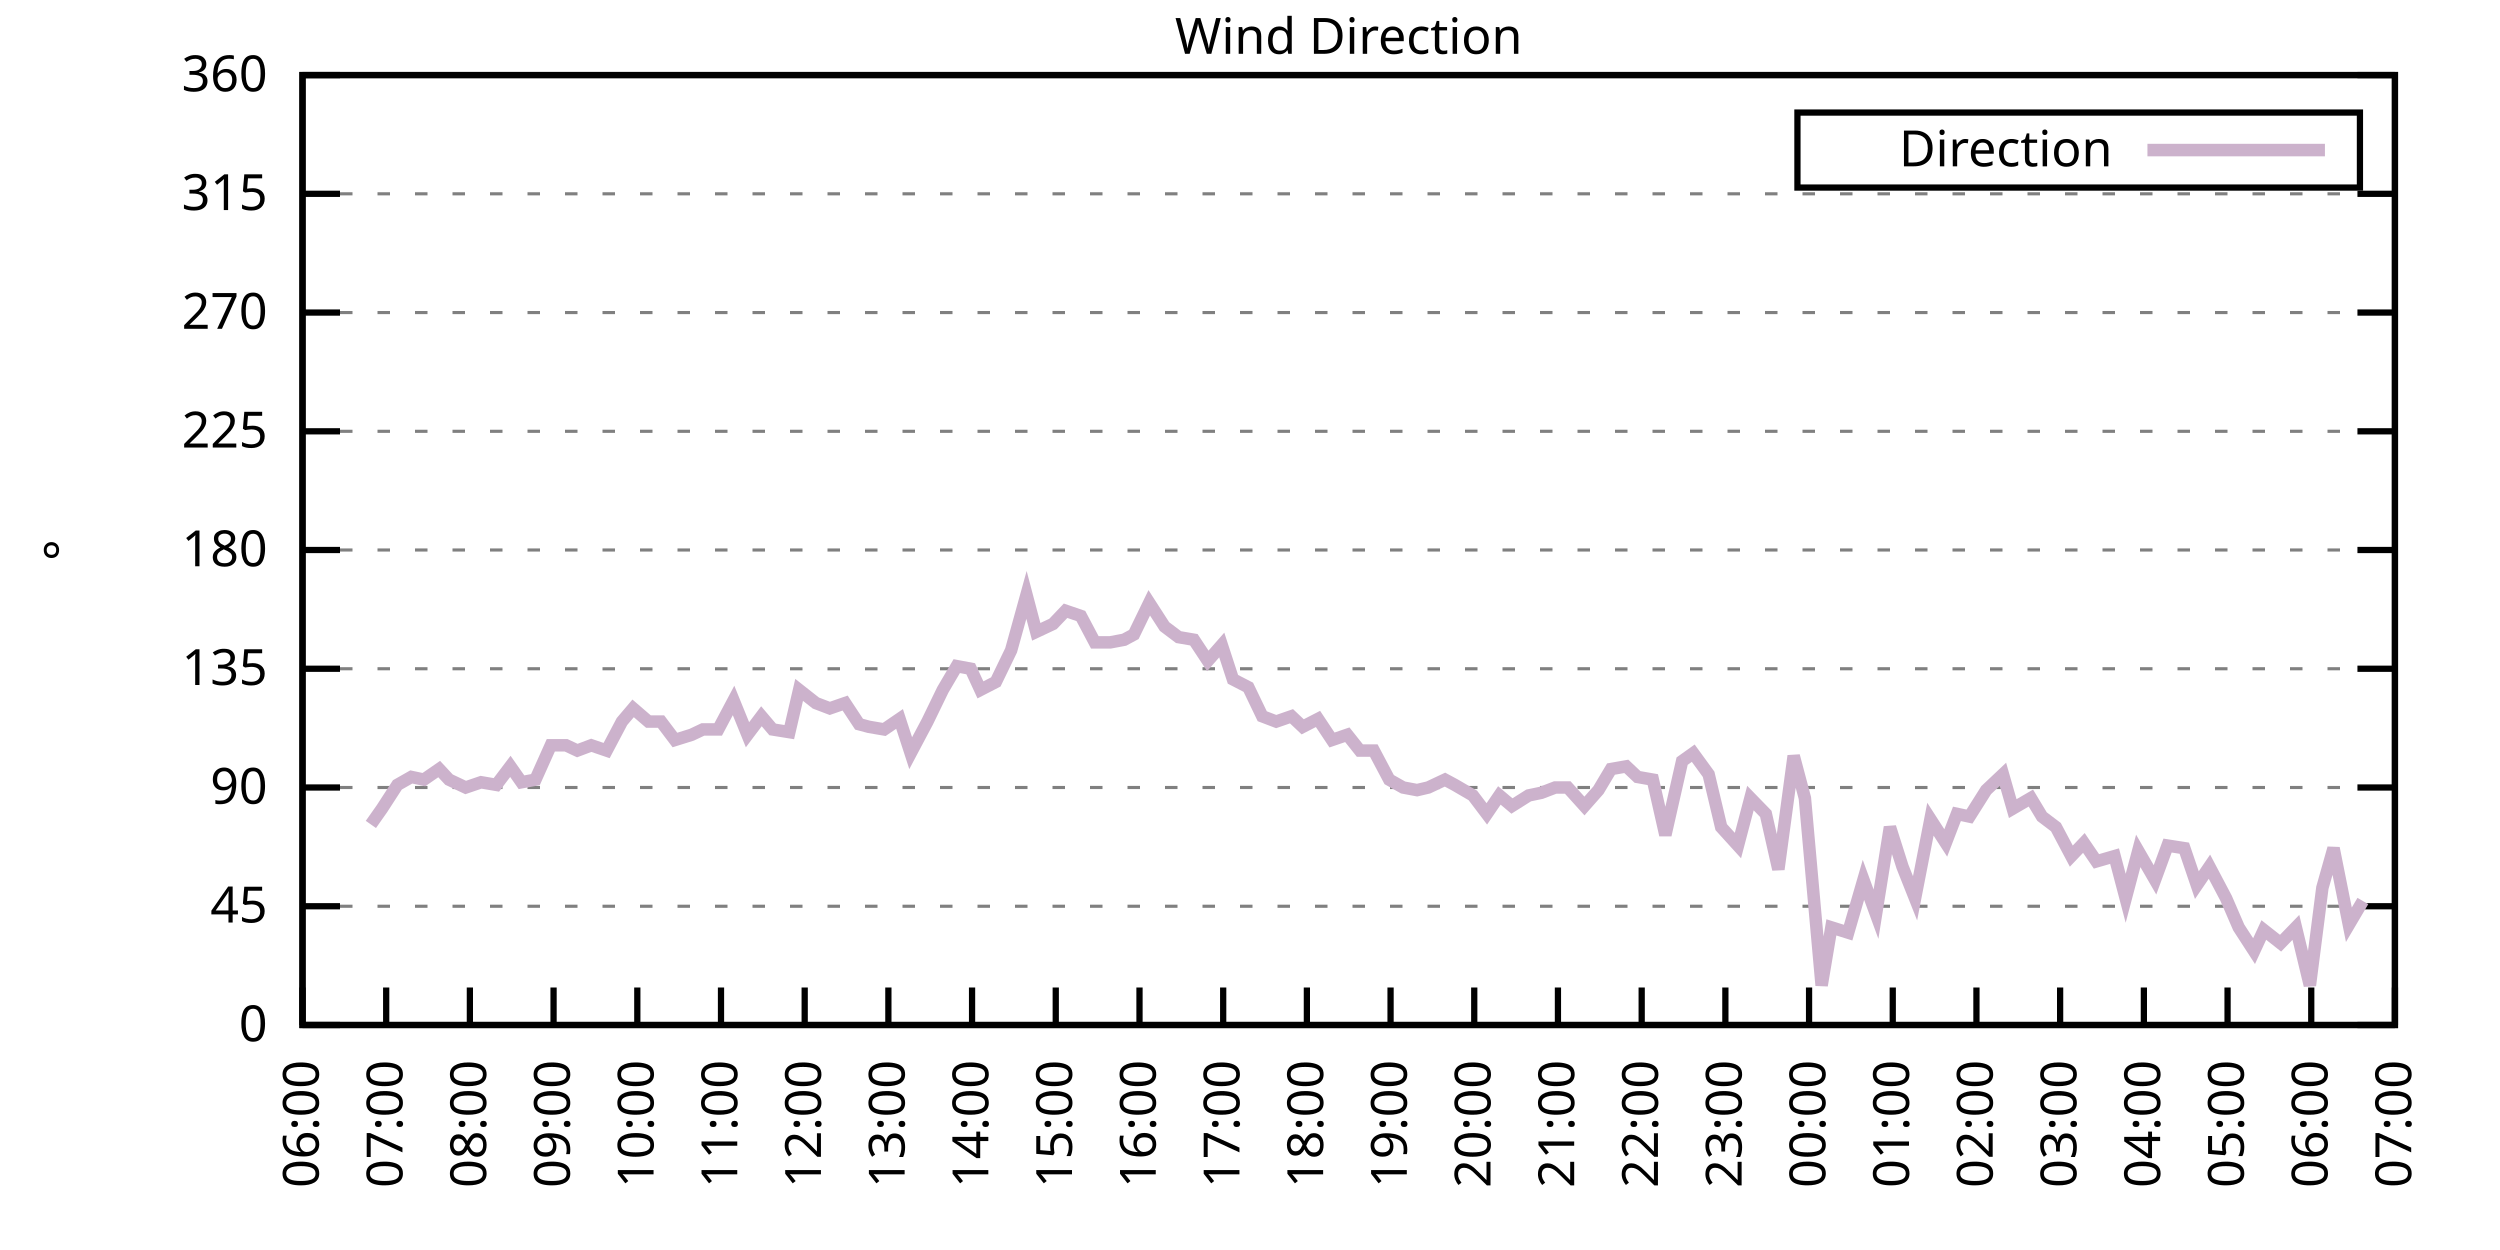
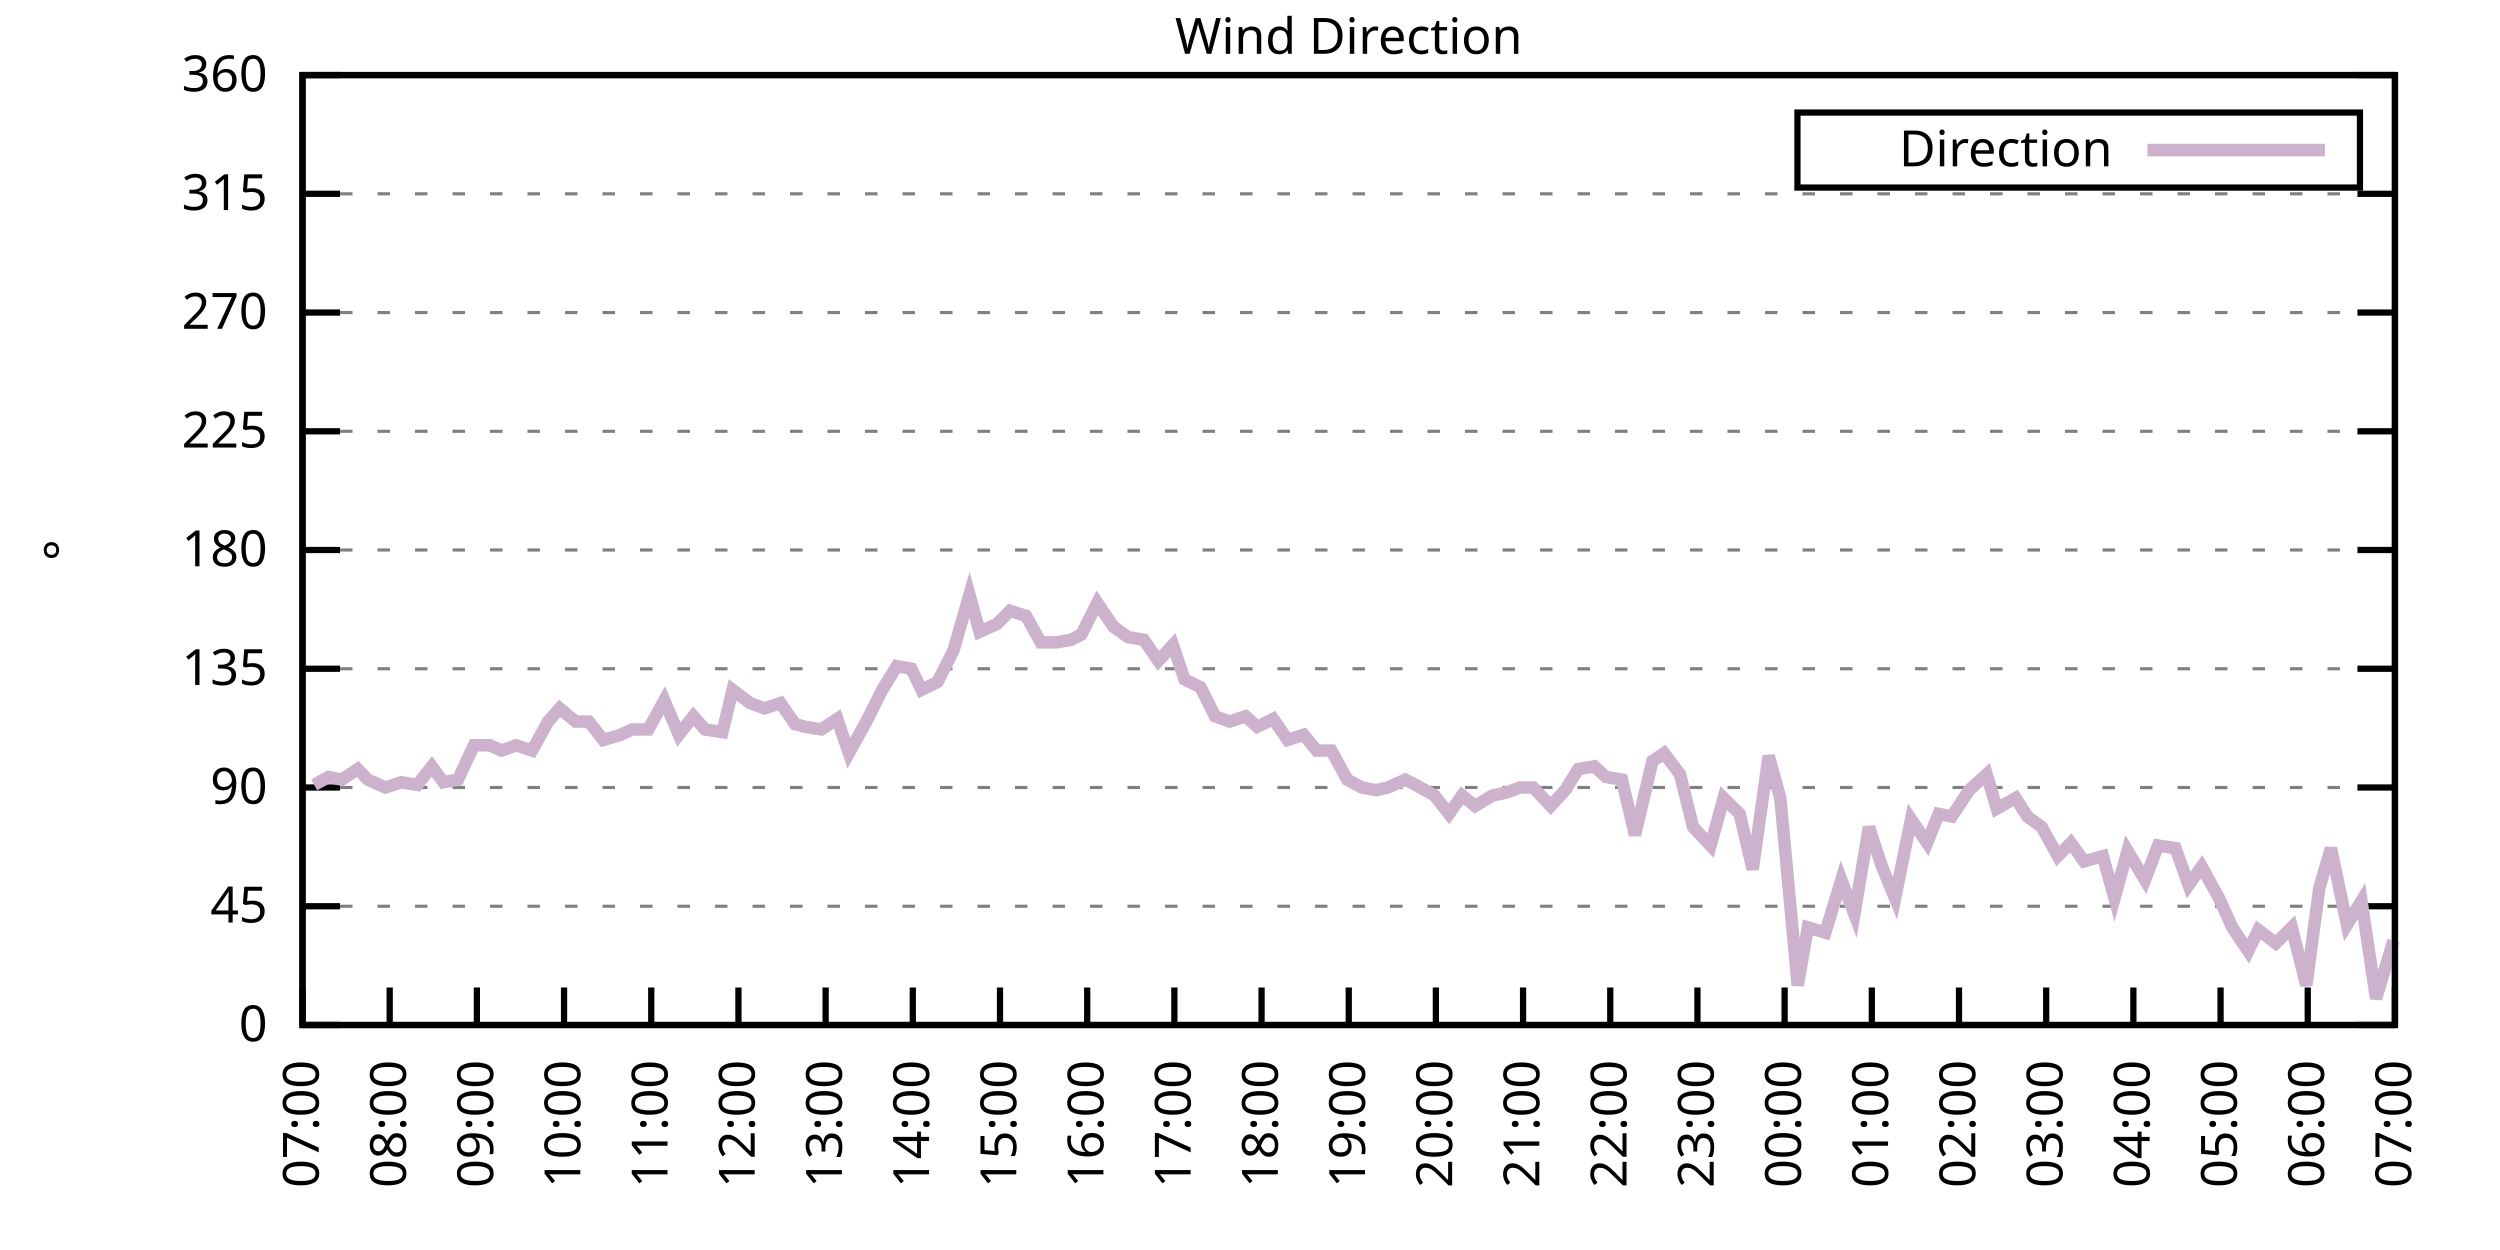
<svg xmlns="http://www.w3.org/2000/svg" xmlns:xlink="http://www.w3.org/1999/xlink" width="400" height="200" viewBox="0 0 400 200">
  <g id="gnuplot_canvas">
    <rect x="0" y="0" width="400" height="200" fill="none" />
    <defs>
      <circle id="gpDot" r="0.5" stroke-width="0.5" stroke="currentColor" />
      <path id="gpPt0" stroke-width="0.333" stroke="currentColor" d="M-1,0 h2 M0,-1 v2" />
      <path id="gpPt1" stroke-width="0.333" stroke="currentColor" d="M-1,-1 L1,1 M1,-1 L-1,1" />
      <path id="gpPt2" stroke-width="0.333" stroke="currentColor" d="M-1,0 L1,0 M0,-1 L0,1 M-1,-1 L1,1 M-1,1 L1,-1" />
      <rect id="gpPt3" stroke-width="0.333" stroke="currentColor" x="-1" y="-1" width="2" height="2" />
      <rect id="gpPt4" stroke-width="0.333" stroke="currentColor" fill="currentColor" x="-1" y="-1" width="2" height="2" />
      <circle id="gpPt5" stroke-width="0.333" stroke="currentColor" cx="0" cy="0" r="1" />
      <use xlink:href="#gpPt5" id="gpPt6" fill="currentColor" stroke="none" />
      <path id="gpPt7" stroke-width="0.333" stroke="currentColor" d="M0,-1.33 L-1.33,0.67 L1.33,0.67 z" />
      <use xlink:href="#gpPt7" id="gpPt8" fill="currentColor" stroke="none" />
      <use xlink:href="#gpPt7" id="gpPt9" stroke="currentColor" transform="rotate(180)" />
      <use xlink:href="#gpPt9" id="gpPt10" fill="currentColor" stroke="none" />
      <use xlink:href="#gpPt3" id="gpPt11" stroke="currentColor" transform="rotate(45)" />
      <use xlink:href="#gpPt11" id="gpPt12" fill="currentColor" stroke="none" />
      <path id="gpPt13" stroke-width="0.333" stroke="currentColor" d="M0,1.330 L1.265,0.411 L0.782,-1.067 L-0.782,-1.076 L-1.265,0.411 z" />
      <use xlink:href="#gpPt13" id="gpPt14" fill="currentColor" stroke="none" />
      <filter id="textbox" filterUnits="objectBoundingBox" x="0" y="0" height="1" width="1">
        <feFlood flood-color="white" flood-opacity="1" result="bgnd" />
        <feComposite in="SourceGraphic" in2="bgnd" operator="atop" />
      </filter>
      <filter id="greybox" filterUnits="objectBoundingBox" x="0" y="0" height="1" width="1">
        <feFlood flood-color="lightgrey" flood-opacity="1" result="grey" />
        <feComposite in="SourceGraphic" in2="grey" operator="atop" />
      </filter>
    </defs>
    <g fill="none" color="white" stroke="currentColor" stroke-width="1.00" stroke-linecap="butt" stroke-linejoin="miter">
</g>
    <g fill="none" color="black" stroke="currentColor" stroke-width="1.00" stroke-linecap="butt" stroke-linejoin="miter">
      <g stroke="none" shape-rendering="crispEdges">
        <polygon fill="rgb(255, 255, 255)" points="48.40,164.00 383.18,164.00 383.18,12.02 48.40,12.02 " />
      </g>
    </g>
    <g fill="none" color="black" stroke="currentColor" stroke-width="1.00" stroke-linecap="butt" stroke-linejoin="miter">
</g>
    <g fill="none" color="black" stroke="black" stroke-width="0.50" stroke-linecap="butt" stroke-linejoin="miter">
</g>
    <g fill="none" color="gray" stroke="currentColor" stroke-width="0.50" stroke-linecap="butt" stroke-linejoin="miter">
      <path stroke="gray" stroke-dasharray="2,4" class="gridline" d="M48.40,164.00 L383.19,164.00  " />
    </g>
    <g fill="none" color="gray" stroke="gray" stroke-width="1.00" stroke-linecap="butt" stroke-linejoin="miter">
</g>
    <g fill="none" color="black" stroke="currentColor" stroke-width="1.00" stroke-linecap="butt" stroke-linejoin="miter">
      <path stroke="black" d="M48.40,164.00 L54.40,164.00 M383.19,164.00 L377.19,164.00  " />
      <g transform="translate(42.80,166.60)" stroke="none" fill="black" font-family="Sans" font-size="8.00" text-anchor="end">
        <text>
          <tspan font-family="Sans"> 0</tspan>
        </text>
      </g>
    </g>
    <g fill="none" color="black" stroke="currentColor" stroke-width="1.00" stroke-linecap="butt" stroke-linejoin="miter">
</g>
    <g fill="none" color="black" stroke="black" stroke-width="0.50" stroke-linecap="butt" stroke-linejoin="miter">
</g>
    <g fill="none" color="gray" stroke="currentColor" stroke-width="0.50" stroke-linecap="butt" stroke-linejoin="miter">
      <path stroke="gray" stroke-dasharray="2,4" class="gridline" d="M48.40,145.00 L383.19,145.00  " />
    </g>
    <g fill="none" color="gray" stroke="gray" stroke-width="1.00" stroke-linecap="butt" stroke-linejoin="miter">
</g>
    <g fill="none" color="black" stroke="currentColor" stroke-width="1.00" stroke-linecap="butt" stroke-linejoin="miter">
      <path stroke="black" d="M48.40,145.00 L54.40,145.00 M383.19,145.00 L377.19,145.00  " />
      <g transform="translate(42.80,147.60)" stroke="none" fill="black" font-family="Sans" font-size="8.00" text-anchor="end">
        <text>
          <tspan font-family="Sans"> 45</tspan>
        </text>
      </g>
    </g>
    <g fill="none" color="black" stroke="currentColor" stroke-width="1.00" stroke-linecap="butt" stroke-linejoin="miter">
</g>
    <g fill="none" color="black" stroke="black" stroke-width="0.50" stroke-linecap="butt" stroke-linejoin="miter">
</g>
    <g fill="none" color="gray" stroke="currentColor" stroke-width="0.50" stroke-linecap="butt" stroke-linejoin="miter">
      <path stroke="gray" stroke-dasharray="2,4" class="gridline" d="M48.40,126.00 L383.19,126.00  " />
    </g>
    <g fill="none" color="gray" stroke="gray" stroke-width="1.00" stroke-linecap="butt" stroke-linejoin="miter">
</g>
    <g fill="none" color="black" stroke="currentColor" stroke-width="1.00" stroke-linecap="butt" stroke-linejoin="miter">
      <path stroke="black" d="M48.40,126.00 L54.40,126.00 M383.19,126.00 L377.19,126.00  " />
      <g transform="translate(42.80,128.60)" stroke="none" fill="black" font-family="Sans" font-size="8.00" text-anchor="end">
        <text>
          <tspan font-family="Sans"> 90</tspan>
        </text>
      </g>
    </g>
    <g fill="none" color="black" stroke="currentColor" stroke-width="1.00" stroke-linecap="butt" stroke-linejoin="miter">
</g>
    <g fill="none" color="black" stroke="black" stroke-width="0.50" stroke-linecap="butt" stroke-linejoin="miter">
</g>
    <g fill="none" color="gray" stroke="currentColor" stroke-width="0.50" stroke-linecap="butt" stroke-linejoin="miter">
      <path stroke="gray" stroke-dasharray="2,4" class="gridline" d="M48.40,107.00 L383.19,107.00  " />
    </g>
    <g fill="none" color="gray" stroke="gray" stroke-width="1.00" stroke-linecap="butt" stroke-linejoin="miter">
</g>
    <g fill="none" color="black" stroke="currentColor" stroke-width="1.00" stroke-linecap="butt" stroke-linejoin="miter">
      <path stroke="black" d="M48.40,107.00 L54.40,107.00 M383.19,107.00 L377.19,107.00  " />
      <g transform="translate(42.80,109.60)" stroke="none" fill="black" font-family="Sans" font-size="8.00" text-anchor="end">
        <text>
          <tspan font-family="Sans"> 135</tspan>
        </text>
      </g>
    </g>
    <g fill="none" color="black" stroke="currentColor" stroke-width="1.00" stroke-linecap="butt" stroke-linejoin="miter">
</g>
    <g fill="none" color="black" stroke="black" stroke-width="0.50" stroke-linecap="butt" stroke-linejoin="miter">
</g>
    <g fill="none" color="gray" stroke="currentColor" stroke-width="0.50" stroke-linecap="butt" stroke-linejoin="miter">
      <path stroke="gray" stroke-dasharray="2,4" class="gridline" d="M48.40,88.00 L383.19,88.00  " />
    </g>
    <g fill="none" color="gray" stroke="gray" stroke-width="1.00" stroke-linecap="butt" stroke-linejoin="miter">
</g>
    <g fill="none" color="black" stroke="currentColor" stroke-width="1.00" stroke-linecap="butt" stroke-linejoin="miter">
      <path stroke="black" d="M48.40,88.00 L54.40,88.00 M383.19,88.00 L377.19,88.00  " />
      <g transform="translate(42.80,90.60)" stroke="none" fill="black" font-family="Sans" font-size="8.00" text-anchor="end">
        <text>
          <tspan font-family="Sans"> 180</tspan>
        </text>
      </g>
    </g>
    <g fill="none" color="black" stroke="currentColor" stroke-width="1.00" stroke-linecap="butt" stroke-linejoin="miter">
</g>
    <g fill="none" color="black" stroke="black" stroke-width="0.50" stroke-linecap="butt" stroke-linejoin="miter">
</g>
    <g fill="none" color="gray" stroke="currentColor" stroke-width="0.50" stroke-linecap="butt" stroke-linejoin="miter">
      <path stroke="gray" stroke-dasharray="2,4" class="gridline" d="M48.40,69.01 L383.19,69.01  " />
    </g>
    <g fill="none" color="gray" stroke="gray" stroke-width="1.00" stroke-linecap="butt" stroke-linejoin="miter">
</g>
    <g fill="none" color="black" stroke="currentColor" stroke-width="1.00" stroke-linecap="butt" stroke-linejoin="miter">
      <path stroke="black" d="M48.40,69.01 L54.40,69.01 M383.19,69.01 L377.19,69.01  " />
      <g transform="translate(42.80,71.61)" stroke="none" fill="black" font-family="Sans" font-size="8.00" text-anchor="end">
        <text>
          <tspan font-family="Sans"> 225</tspan>
        </text>
      </g>
    </g>
    <g fill="none" color="black" stroke="currentColor" stroke-width="1.00" stroke-linecap="butt" stroke-linejoin="miter">
</g>
    <g fill="none" color="black" stroke="black" stroke-width="0.50" stroke-linecap="butt" stroke-linejoin="miter">
</g>
    <g fill="none" color="gray" stroke="currentColor" stroke-width="0.50" stroke-linecap="butt" stroke-linejoin="miter">
      <path stroke="gray" stroke-dasharray="2,4" class="gridline" d="M48.40,50.01 L383.19,50.01  " />
    </g>
    <g fill="none" color="gray" stroke="gray" stroke-width="1.00" stroke-linecap="butt" stroke-linejoin="miter">
</g>
    <g fill="none" color="black" stroke="currentColor" stroke-width="1.00" stroke-linecap="butt" stroke-linejoin="miter">
      <path stroke="black" d="M48.40,50.01 L54.40,50.01 M383.19,50.01 L377.19,50.01  " />
      <g transform="translate(42.80,52.61)" stroke="none" fill="black" font-family="Sans" font-size="8.00" text-anchor="end">
        <text>
          <tspan font-family="Sans"> 270</tspan>
        </text>
      </g>
    </g>
    <g fill="none" color="black" stroke="currentColor" stroke-width="1.00" stroke-linecap="butt" stroke-linejoin="miter">
</g>
    <g fill="none" color="black" stroke="black" stroke-width="0.50" stroke-linecap="butt" stroke-linejoin="miter">
</g>
    <g fill="none" color="gray" stroke="currentColor" stroke-width="0.50" stroke-linecap="butt" stroke-linejoin="miter">
      <path stroke="gray" stroke-dasharray="2,4" class="gridline" d="M48.40,31.01 L383.19,31.01  " />
    </g>
    <g fill="none" color="gray" stroke="gray" stroke-width="1.00" stroke-linecap="butt" stroke-linejoin="miter">
</g>
    <g fill="none" color="black" stroke="currentColor" stroke-width="1.00" stroke-linecap="butt" stroke-linejoin="miter">
      <path stroke="black" d="M48.40,31.01 L54.40,31.01 M383.19,31.01 L377.19,31.01  " />
      <g transform="translate(42.80,33.61)" stroke="none" fill="black" font-family="Sans" font-size="8.00" text-anchor="end">
        <text>
          <tspan font-family="Sans"> 315</tspan>
        </text>
      </g>
    </g>
    <g fill="none" color="black" stroke="currentColor" stroke-width="1.00" stroke-linecap="butt" stroke-linejoin="miter">
</g>
    <g fill="none" color="black" stroke="black" stroke-width="0.50" stroke-linecap="butt" stroke-linejoin="miter">
</g>
    <g fill="none" color="gray" stroke="currentColor" stroke-width="0.50" stroke-linecap="butt" stroke-linejoin="miter">
      <path stroke="gray" stroke-dasharray="2,4" class="gridline" d="M48.40,12.01 L383.19,12.01  " />
    </g>
    <g fill="none" color="gray" stroke="gray" stroke-width="1.00" stroke-linecap="butt" stroke-linejoin="miter">
</g>
    <g fill="none" color="black" stroke="currentColor" stroke-width="1.00" stroke-linecap="butt" stroke-linejoin="miter">
      <path stroke="black" d="M48.40,12.01 L54.40,12.01 M383.19,12.01 L377.19,12.01  " />
      <g transform="translate(42.80,14.61)" stroke="none" fill="black" font-family="Sans" font-size="8.00" text-anchor="end">
        <text>
          <tspan font-family="Sans"> 360</tspan>
        </text>
      </g>
    </g>
    <g fill="none" color="black" stroke="currentColor" stroke-width="1.00" stroke-linecap="butt" stroke-linejoin="miter">
      <path stroke="black" d="M48.40,164.00 L48.40,158.00  " />
      <g transform="translate(51.00,169.60) rotate(270.00)" stroke="none" fill="black" font-family="Sans" font-size="8.00" text-anchor="end">
        <text>
-           <tspan font-family="Sans">06:00</tspan>
-         </text>
-       </g>
-     </g>
-     <g fill="none" color="black" stroke="currentColor" stroke-width="1.00" stroke-linecap="butt" stroke-linejoin="miter">
-       <path stroke="black" d="M61.79,164.00 L61.79,158.00  " />
-       <g transform="translate(64.39,169.60) rotate(270.00)" stroke="none" fill="black" font-family="Sans" font-size="8.00" text-anchor="end">
-         <text>
          <tspan font-family="Sans">07:00</tspan>
        </text>
      </g>
    </g>
    <g fill="none" color="black" stroke="currentColor" stroke-width="1.00" stroke-linecap="butt" stroke-linejoin="miter">
-       <path stroke="black" d="M75.18,164.00 L75.18,158.00  " />
-       <g transform="translate(77.78,169.60) rotate(270.00)" stroke="none" fill="black" font-family="Sans" font-size="8.00" text-anchor="end">
+       <path stroke="black" d="M62.35,164.00 L62.35,158.00  " />
+       <g transform="translate(64.95,169.60) rotate(270.00)" stroke="none" fill="black" font-family="Sans" font-size="8.00" text-anchor="end">
        <text>
          <tspan font-family="Sans">08:00</tspan>
        </text>
      </g>
    </g>
    <g fill="none" color="black" stroke="currentColor" stroke-width="1.00" stroke-linecap="butt" stroke-linejoin="miter">
-       <path stroke="black" d="M88.57,164.00 L88.57,158.00  " />
-       <g transform="translate(91.17,169.60) rotate(270.00)" stroke="none" fill="black" font-family="Sans" font-size="8.00" text-anchor="end">
+       <path stroke="black" d="M76.30,164.00 L76.30,158.00  " />
+       <g transform="translate(78.90,169.60) rotate(270.00)" stroke="none" fill="black" font-family="Sans" font-size="8.00" text-anchor="end">
        <text>
          <tspan font-family="Sans">09:00</tspan>
        </text>
      </g>
    </g>
    <g fill="none" color="black" stroke="currentColor" stroke-width="1.00" stroke-linecap="butt" stroke-linejoin="miter">
-       <path stroke="black" d="M101.97,164.00 L101.97,158.00  " />
-       <g transform="translate(104.57,169.60) rotate(270.00)" stroke="none" fill="black" font-family="Sans" font-size="8.00" text-anchor="end">
+       <path stroke="black" d="M90.25,164.00 L90.25,158.00  " />
+       <g transform="translate(92.85,169.60) rotate(270.00)" stroke="none" fill="black" font-family="Sans" font-size="8.00" text-anchor="end">
        <text>
          <tspan font-family="Sans">10:00</tspan>
        </text>
      </g>
    </g>
    <g fill="none" color="black" stroke="currentColor" stroke-width="1.00" stroke-linecap="butt" stroke-linejoin="miter">
-       <path stroke="black" d="M115.36,164.00 L115.36,158.00  " />
-       <g transform="translate(117.96,169.60) rotate(270.00)" stroke="none" fill="black" font-family="Sans" font-size="8.00" text-anchor="end">
+       <path stroke="black" d="M104.20,164.00 L104.20,158.00  " />
+       <g transform="translate(106.80,169.60) rotate(270.00)" stroke="none" fill="black" font-family="Sans" font-size="8.00" text-anchor="end">
        <text>
          <tspan font-family="Sans">11:00</tspan>
        </text>
      </g>
    </g>
    <g fill="none" color="black" stroke="currentColor" stroke-width="1.00" stroke-linecap="butt" stroke-linejoin="miter">
-       <path stroke="black" d="M128.75,164.00 L128.75,158.00  " />
-       <g transform="translate(131.35,169.60) rotate(270.00)" stroke="none" fill="black" font-family="Sans" font-size="8.00" text-anchor="end">
+       <path stroke="black" d="M118.15,164.00 L118.15,158.00  " />
+       <g transform="translate(120.75,169.60) rotate(270.00)" stroke="none" fill="black" font-family="Sans" font-size="8.00" text-anchor="end">
        <text>
          <tspan font-family="Sans">12:00</tspan>
        </text>
      </g>
    </g>
    <g fill="none" color="black" stroke="currentColor" stroke-width="1.00" stroke-linecap="butt" stroke-linejoin="miter">
-       <path stroke="black" d="M142.14,164.00 L142.14,158.00  " />
-       <g transform="translate(144.74,169.60) rotate(270.00)" stroke="none" fill="black" font-family="Sans" font-size="8.00" text-anchor="end">
+       <path stroke="black" d="M132.10,164.00 L132.10,158.00  " />
+       <g transform="translate(134.70,169.60) rotate(270.00)" stroke="none" fill="black" font-family="Sans" font-size="8.00" text-anchor="end">
        <text>
          <tspan font-family="Sans">13:00</tspan>
        </text>
      </g>
    </g>
    <g fill="none" color="black" stroke="currentColor" stroke-width="1.00" stroke-linecap="butt" stroke-linejoin="miter">
-       <path stroke="black" d="M155.53,164.00 L155.53,158.00  " />
-       <g transform="translate(158.13,169.60) rotate(270.00)" stroke="none" fill="black" font-family="Sans" font-size="8.00" text-anchor="end">
+       <path stroke="black" d="M146.05,164.00 L146.05,158.00  " />
+       <g transform="translate(148.65,169.60) rotate(270.00)" stroke="none" fill="black" font-family="Sans" font-size="8.00" text-anchor="end">
        <text>
          <tspan font-family="Sans">14:00</tspan>
        </text>
      </g>
    </g>
    <g fill="none" color="black" stroke="currentColor" stroke-width="1.00" stroke-linecap="butt" stroke-linejoin="miter">
-       <path stroke="black" d="M168.92,164.00 L168.92,158.00  " />
-       <g transform="translate(171.52,169.60) rotate(270.00)" stroke="none" fill="black" font-family="Sans" font-size="8.00" text-anchor="end">
+       <path stroke="black" d="M160.00,164.00 L160.00,158.00  " />
+       <g transform="translate(162.60,169.60) rotate(270.00)" stroke="none" fill="black" font-family="Sans" font-size="8.00" text-anchor="end">
        <text>
          <tspan font-family="Sans">15:00</tspan>
        </text>
      </g>
    </g>
    <g fill="none" color="black" stroke="currentColor" stroke-width="1.00" stroke-linecap="butt" stroke-linejoin="miter">
-       <path stroke="black" d="M182.32,164.00 L182.32,158.00  " />
-       <g transform="translate(184.92,169.60) rotate(270.00)" stroke="none" fill="black" font-family="Sans" font-size="8.00" text-anchor="end">
+       <path stroke="black" d="M173.95,164.00 L173.95,158.00  " />
+       <g transform="translate(176.55,169.60) rotate(270.00)" stroke="none" fill="black" font-family="Sans" font-size="8.00" text-anchor="end">
        <text>
          <tspan font-family="Sans">16:00</tspan>
        </text>
      </g>
    </g>
    <g fill="none" color="black" stroke="currentColor" stroke-width="1.00" stroke-linecap="butt" stroke-linejoin="miter">
-       <path stroke="black" d="M195.71,164.00 L195.71,158.00  " />
-       <g transform="translate(198.31,169.60) rotate(270.00)" stroke="none" fill="black" font-family="Sans" font-size="8.00" text-anchor="end">
+       <path stroke="black" d="M187.90,164.00 L187.90,158.00  " />
+       <g transform="translate(190.50,169.60) rotate(270.00)" stroke="none" fill="black" font-family="Sans" font-size="8.00" text-anchor="end">
        <text>
          <tspan font-family="Sans">17:00</tspan>
        </text>
      </g>
    </g>
    <g fill="none" color="black" stroke="currentColor" stroke-width="1.00" stroke-linecap="butt" stroke-linejoin="miter">
-       <path stroke="black" d="M209.10,164.00 L209.10,158.00  " />
-       <g transform="translate(211.70,169.60) rotate(270.00)" stroke="none" fill="black" font-family="Sans" font-size="8.00" text-anchor="end">
+       <path stroke="black" d="M201.85,164.00 L201.85,158.00  " />
+       <g transform="translate(204.45,169.60) rotate(270.00)" stroke="none" fill="black" font-family="Sans" font-size="8.00" text-anchor="end">
        <text>
          <tspan font-family="Sans">18:00</tspan>
        </text>
      </g>
    </g>
    <g fill="none" color="black" stroke="currentColor" stroke-width="1.00" stroke-linecap="butt" stroke-linejoin="miter">
-       <path stroke="black" d="M222.49,164.00 L222.49,158.00  " />
-       <g transform="translate(225.09,169.60) rotate(270.00)" stroke="none" fill="black" font-family="Sans" font-size="8.00" text-anchor="end">
+       <path stroke="black" d="M215.80,164.00 L215.80,158.00  " />
+       <g transform="translate(218.40,169.60) rotate(270.00)" stroke="none" fill="black" font-family="Sans" font-size="8.00" text-anchor="end">
        <text>
          <tspan font-family="Sans">19:00</tspan>
        </text>
      </g>
    </g>
    <g fill="none" color="black" stroke="currentColor" stroke-width="1.00" stroke-linecap="butt" stroke-linejoin="miter">
-       <path stroke="black" d="M235.88,164.00 L235.88,158.00  " />
-       <g transform="translate(238.48,169.60) rotate(270.00)" stroke="none" fill="black" font-family="Sans" font-size="8.00" text-anchor="end">
+       <path stroke="black" d="M229.74,164.00 L229.74,158.00  " />
+       <g transform="translate(232.34,169.60) rotate(270.00)" stroke="none" fill="black" font-family="Sans" font-size="8.00" text-anchor="end">
        <text>
          <tspan font-family="Sans">20:00</tspan>
        </text>
      </g>
    </g>
    <g fill="none" color="black" stroke="currentColor" stroke-width="1.00" stroke-linecap="butt" stroke-linejoin="miter">
-       <path stroke="black" d="M249.27,164.00 L249.27,158.00  " />
-       <g transform="translate(251.87,169.60) rotate(270.00)" stroke="none" fill="black" font-family="Sans" font-size="8.00" text-anchor="end">
+       <path stroke="black" d="M243.69,164.00 L243.69,158.00  " />
+       <g transform="translate(246.29,169.60) rotate(270.00)" stroke="none" fill="black" font-family="Sans" font-size="8.00" text-anchor="end">
        <text>
          <tspan font-family="Sans">21:00</tspan>
        </text>
      </g>
    </g>
    <g fill="none" color="black" stroke="currentColor" stroke-width="1.00" stroke-linecap="butt" stroke-linejoin="miter">
-       <path stroke="black" d="M262.67,164.00 L262.67,158.00  " />
-       <g transform="translate(265.27,169.60) rotate(270.00)" stroke="none" fill="black" font-family="Sans" font-size="8.00" text-anchor="end">
+       <path stroke="black" d="M257.64,164.00 L257.64,158.00  " />
+       <g transform="translate(260.24,169.60) rotate(270.00)" stroke="none" fill="black" font-family="Sans" font-size="8.00" text-anchor="end">
        <text>
          <tspan font-family="Sans">22:00</tspan>
        </text>
      </g>
    </g>
    <g fill="none" color="black" stroke="currentColor" stroke-width="1.00" stroke-linecap="butt" stroke-linejoin="miter">
-       <path stroke="black" d="M276.06,164.00 L276.06,158.00  " />
-       <g transform="translate(278.66,169.60) rotate(270.00)" stroke="none" fill="black" font-family="Sans" font-size="8.00" text-anchor="end">
+       <path stroke="black" d="M271.59,164.00 L271.59,158.00  " />
+       <g transform="translate(274.19,169.60) rotate(270.00)" stroke="none" fill="black" font-family="Sans" font-size="8.00" text-anchor="end">
        <text>
          <tspan font-family="Sans">23:00</tspan>
        </text>
      </g>
    </g>
    <g fill="none" color="black" stroke="currentColor" stroke-width="1.00" stroke-linecap="butt" stroke-linejoin="miter">
-       <path stroke="black" d="M289.45,164.00 L289.45,158.00  " />
-       <g transform="translate(292.05,169.60) rotate(270.00)" stroke="none" fill="black" font-family="Sans" font-size="8.00" text-anchor="end">
+       <path stroke="black" d="M285.54,164.00 L285.54,158.00  " />
+       <g transform="translate(288.14,169.60) rotate(270.00)" stroke="none" fill="black" font-family="Sans" font-size="8.00" text-anchor="end">
        <text>
          <tspan font-family="Sans">00:00</tspan>
        </text>
      </g>
    </g>
    <g fill="none" color="black" stroke="currentColor" stroke-width="1.00" stroke-linecap="butt" stroke-linejoin="miter">
-       <path stroke="black" d="M302.84,164.00 L302.84,158.00  " />
-       <g transform="translate(305.44,169.60) rotate(270.00)" stroke="none" fill="black" font-family="Sans" font-size="8.00" text-anchor="end">
+       <path stroke="black" d="M299.49,164.00 L299.49,158.00  " />
+       <g transform="translate(302.09,169.60) rotate(270.00)" stroke="none" fill="black" font-family="Sans" font-size="8.00" text-anchor="end">
        <text>
          <tspan font-family="Sans">01:00</tspan>
        </text>
      </g>
    </g>
    <g fill="none" color="black" stroke="currentColor" stroke-width="1.00" stroke-linecap="butt" stroke-linejoin="miter">
-       <path stroke="black" d="M316.23,164.00 L316.23,158.00  " />
-       <g transform="translate(318.83,169.60) rotate(270.00)" stroke="none" fill="black" font-family="Sans" font-size="8.00" text-anchor="end">
+       <path stroke="black" d="M313.44,164.00 L313.44,158.00  " />
+       <g transform="translate(316.04,169.60) rotate(270.00)" stroke="none" fill="black" font-family="Sans" font-size="8.00" text-anchor="end">
        <text>
          <tspan font-family="Sans">02:00</tspan>
        </text>
      </g>
    </g>
    <g fill="none" color="black" stroke="currentColor" stroke-width="1.00" stroke-linecap="butt" stroke-linejoin="miter">
-       <path stroke="black" d="M329.62,164.00 L329.62,158.00  " />
-       <g transform="translate(332.22,169.60) rotate(270.00)" stroke="none" fill="black" font-family="Sans" font-size="8.00" text-anchor="end">
+       <path stroke="black" d="M327.39,164.00 L327.39,158.00  " />
+       <g transform="translate(329.99,169.60) rotate(270.00)" stroke="none" fill="black" font-family="Sans" font-size="8.00" text-anchor="end">
        <text>
          <tspan font-family="Sans">03:00</tspan>
        </text>
      </g>
    </g>
    <g fill="none" color="black" stroke="currentColor" stroke-width="1.00" stroke-linecap="butt" stroke-linejoin="miter">
-       <path stroke="black" d="M343.02,164.00 L343.02,158.00  " />
-       <g transform="translate(345.62,169.60) rotate(270.00)" stroke="none" fill="black" font-family="Sans" font-size="8.00" text-anchor="end">
+       <path stroke="black" d="M341.34,164.00 L341.34,158.00  " />
+       <g transform="translate(343.94,169.60) rotate(270.00)" stroke="none" fill="black" font-family="Sans" font-size="8.00" text-anchor="end">
        <text>
          <tspan font-family="Sans">04:00</tspan>
        </text>
      </g>
    </g>
    <g fill="none" color="black" stroke="currentColor" stroke-width="1.00" stroke-linecap="butt" stroke-linejoin="miter">
-       <path stroke="black" d="M356.41,164.00 L356.41,158.00  " />
-       <g transform="translate(359.01,169.60) rotate(270.00)" stroke="none" fill="black" font-family="Sans" font-size="8.00" text-anchor="end">
+       <path stroke="black" d="M355.29,164.00 L355.29,158.00  " />
+       <g transform="translate(357.89,169.60) rotate(270.00)" stroke="none" fill="black" font-family="Sans" font-size="8.00" text-anchor="end">
        <text>
          <tspan font-family="Sans">05:00</tspan>
        </text>
      </g>
    </g>
    <g fill="none" color="black" stroke="currentColor" stroke-width="1.00" stroke-linecap="butt" stroke-linejoin="miter">
-       <path stroke="black" d="M369.80,164.00 L369.80,158.00  " />
-       <g transform="translate(372.40,169.60) rotate(270.00)" stroke="none" fill="black" font-family="Sans" font-size="8.00" text-anchor="end">
+       <path stroke="black" d="M369.24,164.00 L369.24,158.00  " />
+       <g transform="translate(371.84,169.60) rotate(270.00)" stroke="none" fill="black" font-family="Sans" font-size="8.00" text-anchor="end">
        <text>
          <tspan font-family="Sans">06:00</tspan>
        </text>
      </g>
    </g>
    <g fill="none" color="black" stroke="currentColor" stroke-width="1.00" stroke-linecap="butt" stroke-linejoin="miter">
      <path stroke="black" d="M383.19,164.00 L383.19,158.00  " />
      <g transform="translate(385.79,169.60) rotate(270.00)" stroke="none" fill="black" font-family="Sans" font-size="8.00" text-anchor="end">
        <text>
          <tspan font-family="Sans">07:00</tspan>
        </text>
      </g>
    </g>
    <g fill="none" color="black" stroke="currentColor" stroke-width="1.00" stroke-linecap="butt" stroke-linejoin="miter">
</g>
    <g fill="none" color="black" stroke="currentColor" stroke-width="1.00" stroke-linecap="butt" stroke-linejoin="miter">
      <path stroke="black" d="M48.40,12.01 L48.40,164.00 L383.19,164.00 L383.19,12.01 L48.40,12.01 Z  " />
    </g>
    <g fill="none" color="black" stroke="currentColor" stroke-width="1.00" stroke-linecap="butt" stroke-linejoin="miter">
</g>
    <g fill="none" color="black" stroke="currentColor" stroke-width="1.00" stroke-linecap="butt" stroke-linejoin="miter">
      <path stroke="black" d="M287.59,30.01 L287.59,18.01 L377.59,18.01 L377.59,30.01 L287.59,30.01 Z  " />
    </g>
    <g id="Wind_direction_plot_1">
      <g fill="none" color="white" stroke="black" stroke-width="2.00" stroke-linecap="butt" stroke-linejoin="miter">
</g>
      <g fill="none" color="black" stroke="currentColor" stroke-width="2.00" stroke-linecap="butt" stroke-linejoin="miter">
        <g transform="translate(337.99,26.61)" stroke="none" fill="black" font-family="Sans" font-size="8.00" text-anchor="end">
          <text>
            <tspan font-family="Sans">Direction</tspan>
          </text>
        </g>
      </g>
      <g fill="none" color="black" stroke="currentColor" stroke-width="2.00" stroke-linecap="butt" stroke-linejoin="miter">
-         <path stroke="rgb(204, 178, 204)" d="M343.59,24.01 L371.99,24.01 M59.34,131.91 L61.12,129.38 L63.58,125.58 L65.81,124.31 L67.82,124.74 L70.27,123.05   L71.84,124.74 L74.51,126.00 L76.97,125.16 L79.42,125.58 L81.66,122.62 L83.44,125.16 L85.67,124.74 L88.13,119.25   L90.58,119.25 L92.37,120.09 L94.60,119.25 L97.06,120.09 L99.51,115.45 L101.30,113.34 L103.75,115.45 L105.76,115.45   L107.99,118.40 L110.67,117.56 L112.46,116.71 L114.91,116.71 L117.37,112.07 L119.60,117.56 L121.83,114.60 L123.62,116.71   L126.29,117.14 L127.86,110.38 L130.54,112.49 L132.77,113.34 L135.22,112.49 L137.45,115.87 L139.02,116.29 L141.47,116.71   L143.93,115.03 L145.71,120.51 L148.39,115.45 L150.85,110.38 L153.08,106.58 L155.31,107.00 L156.87,110.38 L159.33,109.11   L161.78,104.05 L164.24,95.18 L165.80,101.09 L168.48,99.83 L170.49,97.72 L172.94,98.56 L175.17,102.78 L177.63,102.78   L179.86,102.36 L181.42,101.52 L183.88,96.45 L186.33,100.25 L188.57,101.94 L191.02,102.36 L193.25,105.74 L195.48,103.20   L197.27,108.69 L199.73,109.96 L201.96,114.60 L204.19,115.45 L206.64,114.60 L208.43,116.29 L210.88,115.03 L213.12,118.40   L215.57,117.56 L217.58,120.09 L219.81,120.09 L222.27,124.74 L224.50,126.00 L226.73,126.42 L228.52,126.00 L231.20,124.74   L232.76,125.58 L235.66,127.27 L237.89,130.22 L239.90,127.27 L241.91,128.96 L244.59,127.27 L246.60,126.85 L248.83,126.00   L250.84,126.00 L253.51,128.96 L255.75,126.42 L257.76,123.05 L260.21,122.62 L262.00,124.31 L264.45,124.74 L266.46,133.60   L269.14,121.78 L270.92,120.51 L273.38,123.89 L275.39,132.34 L278.07,135.29 L280.07,127.69 L282.53,130.22 L284.54,139.09   L286.99,120.94 L288.78,127.69 L291.46,157.67 L293.02,148.38 L295.70,149.22 L298.15,140.78 L300.16,146.27 L302.39,132.34   L304.40,138.67 L306.41,143.73 L308.87,131.07 L311.32,134.87 L313.11,130.22 L315.12,130.65 L317.79,126.42 L320.47,123.89   L322.04,129.38 L324.94,127.69 L326.72,130.65 L328.95,132.34 L331.41,136.98 L333.42,134.87 L335.43,137.82 L338.33,136.98   L340.11,143.73 L342.12,136.14 L344.80,140.78 L346.81,135.29 L349.49,135.71 L351.50,141.62 L353.51,138.67 L356.18,143.73   L358.19,148.38 L360.65,152.18 L362.21,148.80 L364.89,150.91 L367.34,148.38 L369.58,157.67 L371.58,142.05 L373.37,135.71   L375.82,147.96 L378.06,144.16  " />
+         <path stroke="rgb(204, 178, 204)" d="M343.59,24.01 L371.99,24.01 M50.26,125.58 L52.58,124.31 L54.68,124.74 L57.23,123.05 L58.86,124.74 L61.65,126.00   L64.21,125.16 L66.77,125.58 L69.09,122.62 L70.95,125.16 L73.28,124.74 L75.83,119.25 L78.39,119.25 L80.25,120.09   L82.58,119.25 L85.13,120.09 L87.69,115.45 L89.55,113.34 L92.11,115.45 L94.20,115.45 L96.53,118.40 L99.32,117.56   L101.18,116.71 L103.73,116.71 L106.29,112.07 L108.62,117.56 L110.94,114.60 L112.80,116.71 L115.59,117.14 L117.22,110.38   L120.01,112.49 L122.33,113.34 L124.89,112.49 L127.22,115.87 L128.84,116.29 L131.40,116.71 L133.96,115.03 L135.82,120.51   L138.61,115.45 L141.16,110.38 L143.49,106.58 L145.81,107.00 L147.44,110.38 L150.00,109.11 L152.56,104.05 L155.11,95.18   L156.74,101.09 L159.53,99.83 L161.62,97.72 L164.18,98.56 L166.51,102.78 L169.06,102.78 L171.39,102.36 L173.02,101.52   L175.57,96.45 L178.13,100.25 L180.46,101.94 L183.01,102.36 L185.34,105.74 L187.66,103.20 L189.52,108.69 L192.08,109.96   L194.41,114.60 L196.73,115.45 L199.29,114.60 L201.15,116.29 L203.71,115.03 L206.03,118.40 L208.59,117.56 L210.68,120.09   L213.01,120.09 L215.56,124.74 L217.89,126.00 L220.21,126.42 L222.07,126.00 L224.86,124.74 L226.49,125.58 L229.51,127.27   L231.84,130.22 L233.93,127.27 L236.02,128.96 L238.81,127.27 L240.90,126.85 L243.23,126.00 L245.32,126.00 L248.11,128.96   L250.44,126.42 L252.53,123.05 L255.09,122.62 L256.95,124.31 L259.50,124.74 L261.60,133.60 L264.39,121.78 L266.25,120.51   L268.80,123.89 L270.90,132.34 L273.69,135.29 L275.78,127.69 L278.34,130.22 L280.43,139.09 L282.99,120.94 L284.85,127.69   L287.64,157.67 L289.26,148.38 L292.05,149.22 L294.61,140.78 L296.70,146.27 L299.03,132.34 L301.12,138.67 L303.21,143.73   L305.77,131.07 L308.33,134.87 L310.19,130.22 L312.28,130.65 L315.07,126.42 L317.86,123.89 L319.49,129.38 L322.51,127.69   L324.37,130.65 L326.69,132.34 L329.25,136.98 L331.34,134.87 L333.44,137.82 L336.46,136.98 L338.32,143.73 L340.41,136.14   L343.20,140.78 L345.29,135.29 L348.08,135.71 L350.18,141.62 L352.27,138.67 L355.06,143.73 L357.15,148.38 L359.71,152.18   L361.34,148.80 L364.13,150.91 L366.68,148.38 L369.01,157.67 L371.10,142.05 L372.96,135.71 L375.52,147.96 L377.84,144.16   L380.17,159.78 L382.96,150.49  " />
      </g>
    </g>
    <g fill="none" color="black" stroke="currentColor" stroke-width="2.00" stroke-linecap="butt" stroke-linejoin="miter">
</g>
    <g fill="none" color="black" stroke="black" stroke-width="1.00" stroke-linecap="butt" stroke-linejoin="miter">
</g>
    <g fill="none" color="black" stroke="currentColor" stroke-width="1.00" stroke-linecap="butt" stroke-linejoin="miter">
      <path stroke="black" d="M48.40,12.01 L48.40,164.00 L383.19,164.00 L383.19,12.01 L48.40,12.01 Z  " />
      <g transform="translate(12.80,88.01) rotate(270.00)" stroke="none" fill="black" font-family="Sans" font-size="8.00" text-anchor="middle">
        <text>
          <tspan font-family="Sans">°</tspan>
        </text>
      </g>
    </g>
    <g fill="none" color="black" stroke="currentColor" stroke-width="1.00" stroke-linecap="butt" stroke-linejoin="miter">
</g>
    <g fill="none" color="black" stroke="currentColor" stroke-width="1.00" stroke-linecap="butt" stroke-linejoin="miter">
      <g transform="translate(215.79,8.61)" stroke="none" fill="black" font-family="Sans" font-size="8.00" text-anchor="middle">
        <text>
          <tspan font-family="Sans">Wind Direction</tspan>
        </text>
      </g>
    </g>
    <g fill="none" color="black" stroke="currentColor" stroke-width="1.00" stroke-linecap="butt" stroke-linejoin="miter">
</g>
  </g>
</svg>
